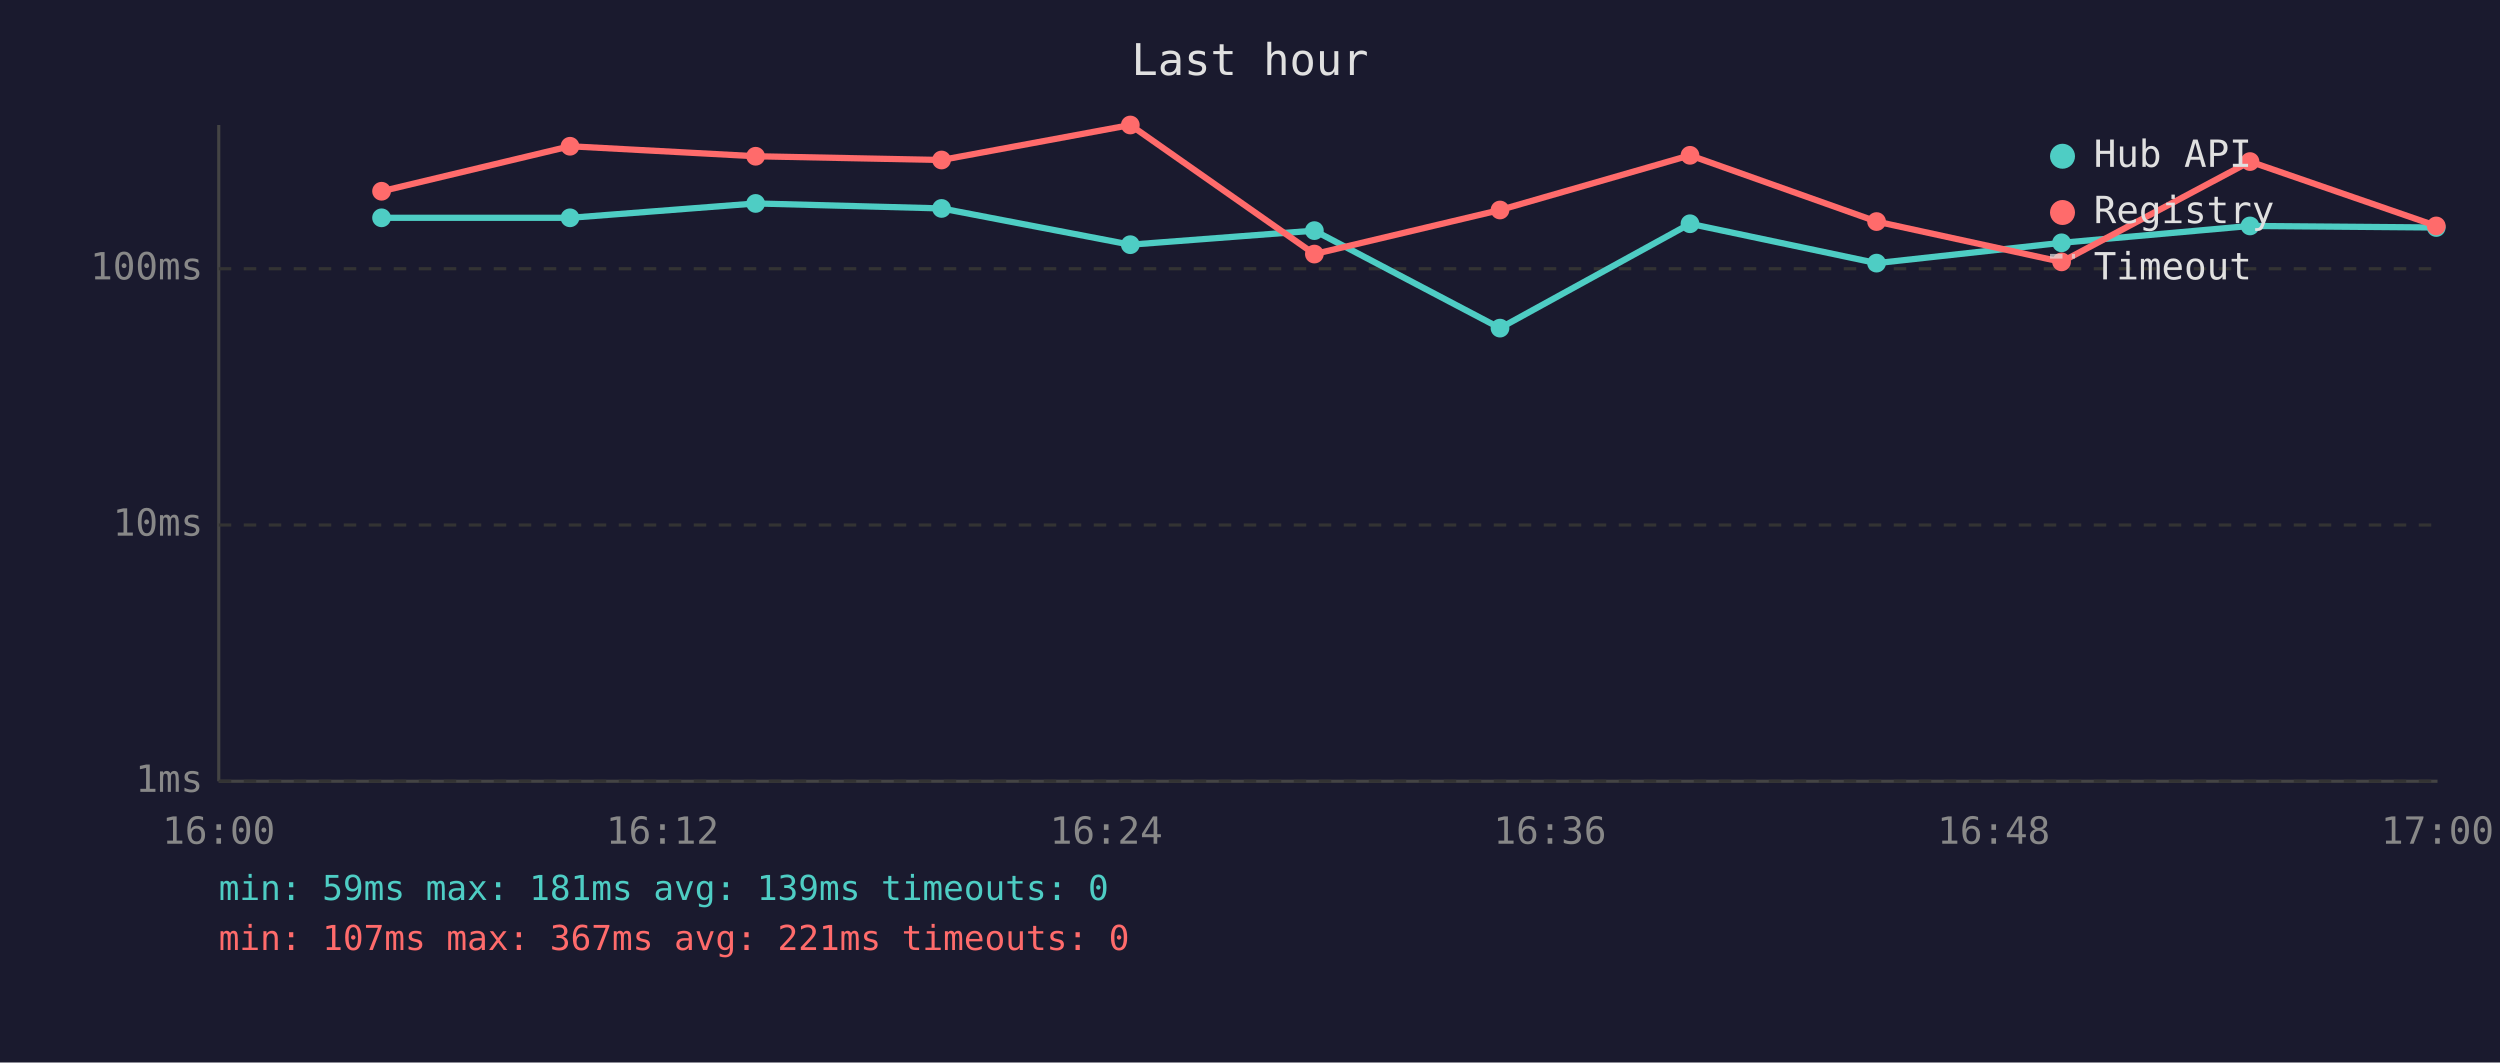
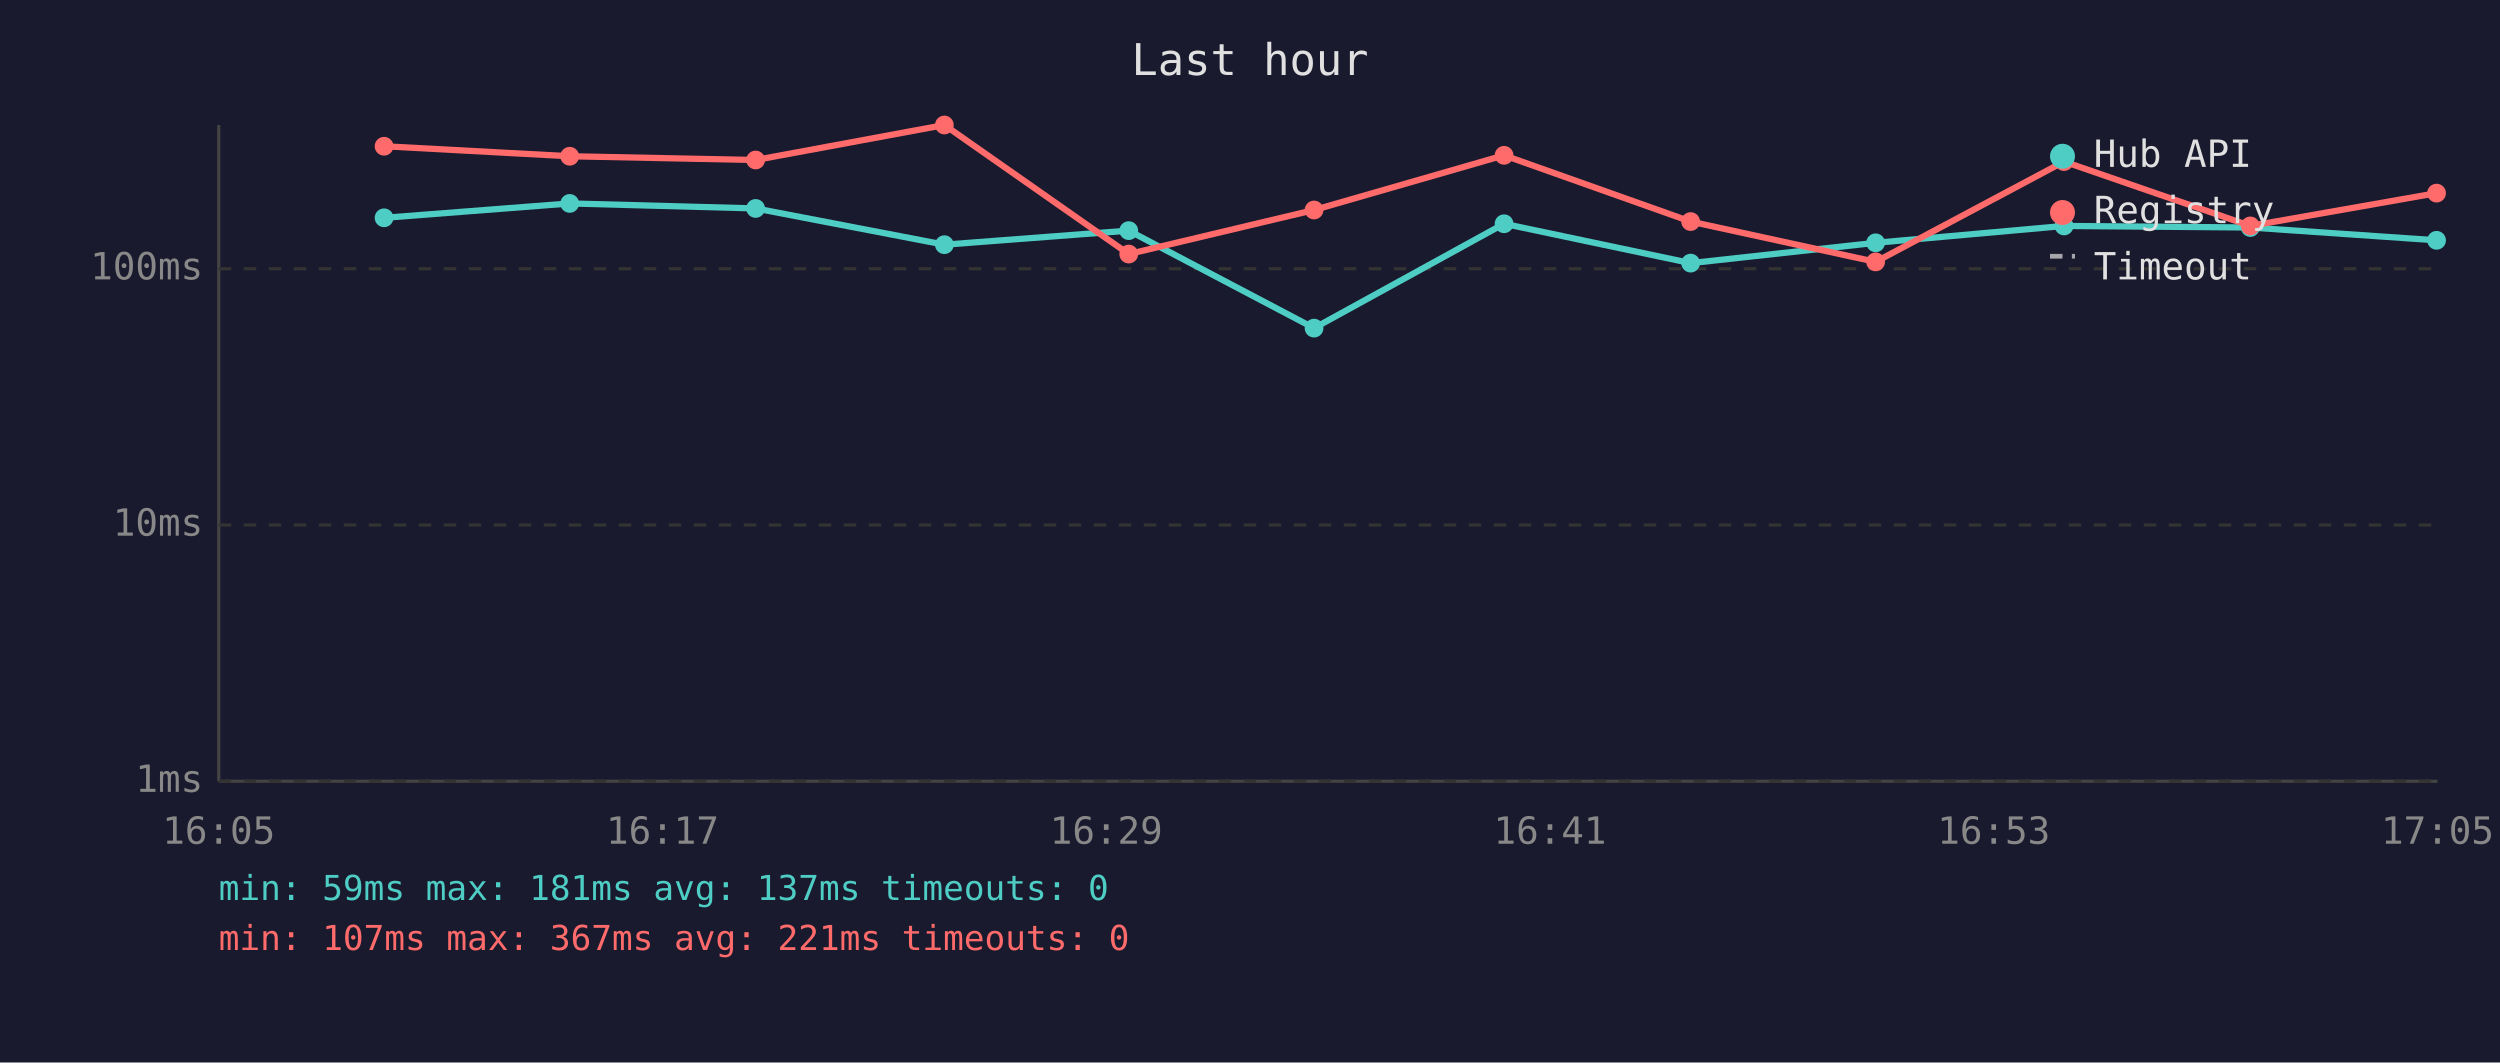
<svg xmlns="http://www.w3.org/2000/svg" viewBox="0 0 800 340" font-family="monospace" font-size="12">
  <rect width="800" height="340" fill="#1a1a2e" />
  <text x="400" y="24" fill="#e0e0e0" font-size="14" text-anchor="middle">Last hour</text>
  <line x1="70" y1="40" x2="70" y2="250" stroke="#444" stroke-width="1" />
  <line x1="70" y1="250" x2="780" y2="250" stroke="#444" stroke-width="1" />
  <line x1="70" y1="250" x2="780" y2="250" stroke="#333" stroke-width="1" stroke-dasharray="4" />
  <text x="65" y="250" fill="#888" text-anchor="end" dominant-baseline="middle">1ms</text>
  <line x1="70" y1="168" x2="780" y2="168" stroke="#333" stroke-width="1" stroke-dasharray="4" />
  <text x="65" y="168" fill="#888" text-anchor="end" dominant-baseline="middle">10ms</text>
  <line x1="70" y1="86" x2="780" y2="86" stroke="#333" stroke-width="1" stroke-dasharray="4" />
  <text x="65" y="86" fill="#888" text-anchor="end" dominant-baseline="middle">100ms</text>
-   <text x="70" y="270" fill="#888" text-anchor="middle">16:00</text>
-   <text x="212" y="270" fill="#888" text-anchor="middle">16:12</text>
-   <text x="354" y="270" fill="#888" text-anchor="middle">16:24</text>
-   <text x="496" y="270" fill="#888" text-anchor="middle">16:36</text>
-   <text x="638" y="270" fill="#888" text-anchor="middle">16:48</text>
-   <text x="780" y="270" fill="#888" text-anchor="middle">17:00</text>
-   <polyline points="122.1,69.7 182.4,69.7 241.8,65.1 301.3,66.7 361.7,78.3 420.6,73.8 480.0,105.0 540.8,71.6 600.5,84.2 659.7,77.7 720.0,72.3 779.6,72.8" fill="none" stroke="#4ecdc4" stroke-width="2" opacity="1" />
-   <circle cx="122.1" cy="69.7" r="3" fill="#4ecdc4" />
-   <circle cx="182.4" cy="69.7" r="3" fill="#4ecdc4" />
-   <circle cx="241.8" cy="65.1" r="3" fill="#4ecdc4" />
-   <circle cx="301.3" cy="66.7" r="3" fill="#4ecdc4" />
-   <circle cx="361.7" cy="78.3" r="3" fill="#4ecdc4" />
-   <circle cx="420.6" cy="73.8" r="3" fill="#4ecdc4" />
-   <circle cx="480.0" cy="105.0" r="3" fill="#4ecdc4" />
-   <circle cx="540.8" cy="71.6" r="3" fill="#4ecdc4" />
-   <circle cx="600.5" cy="84.2" r="3" fill="#4ecdc4" />
-   <circle cx="659.7" cy="77.7" r="3" fill="#4ecdc4" />
-   <circle cx="720.0" cy="72.3" r="3" fill="#4ecdc4" />
-   <circle cx="779.6" cy="72.8" r="3" fill="#4ecdc4" />
-   <polyline points="122.1,61.2 182.4,46.8 241.8,50.0 301.3,51.2 361.7,40.0 420.6,81.3 480.0,67.2 540.8,49.7 600.5,70.9 659.7,83.8 720.0,51.7 779.6,72.3" fill="none" stroke="#ff6b6b" stroke-width="2" opacity="1" />
-   <circle cx="122.1" cy="61.2" r="3" fill="#ff6b6b" />
-   <circle cx="182.4" cy="46.8" r="3" fill="#ff6b6b" />
-   <circle cx="241.8" cy="50.0" r="3" fill="#ff6b6b" />
-   <circle cx="301.3" cy="51.2" r="3" fill="#ff6b6b" />
-   <circle cx="361.7" cy="40.0" r="3" fill="#ff6b6b" />
-   <circle cx="420.6" cy="81.3" r="3" fill="#ff6b6b" />
-   <circle cx="480.0" cy="67.2" r="3" fill="#ff6b6b" />
-   <circle cx="540.8" cy="49.7" r="3" fill="#ff6b6b" />
-   <circle cx="600.5" cy="70.9" r="3" fill="#ff6b6b" />
-   <circle cx="659.7" cy="83.8" r="3" fill="#ff6b6b" />
-   <circle cx="720.0" cy="51.7" r="3" fill="#ff6b6b" />
-   <circle cx="779.6" cy="72.3" r="3" fill="#ff6b6b" />
+   <text x="70" y="270" fill="#888" text-anchor="middle">16:05</text>
+   <text x="212" y="270" fill="#888" text-anchor="middle">16:17</text>
+   <text x="354" y="270" fill="#888" text-anchor="middle">16:29</text>
+   <text x="496" y="270" fill="#888" text-anchor="middle">16:41</text>
+   <text x="638" y="270" fill="#888" text-anchor="middle">16:53</text>
+   <text x="780" y="270" fill="#888" text-anchor="middle">17:05</text>
+   <polyline points="122.9,69.7 182.3,65.1 241.8,66.7 302.2,78.3 361.2,73.8 420.5,105.0 481.3,71.6 541.0,84.2 600.2,77.7 660.5,72.3 720.1,72.8 779.7,76.9" fill="none" stroke="#4ecdc4" stroke-width="2" opacity="1" />
+   <circle cx="122.9" cy="69.7" r="3" fill="#4ecdc4" />
+   <circle cx="182.3" cy="65.1" r="3" fill="#4ecdc4" />
+   <circle cx="241.8" cy="66.7" r="3" fill="#4ecdc4" />
+   <circle cx="302.2" cy="78.3" r="3" fill="#4ecdc4" />
+   <circle cx="361.2" cy="73.8" r="3" fill="#4ecdc4" />
+   <circle cx="420.5" cy="105.0" r="3" fill="#4ecdc4" />
+   <circle cx="481.3" cy="71.6" r="3" fill="#4ecdc4" />
+   <circle cx="541.0" cy="84.2" r="3" fill="#4ecdc4" />
+   <circle cx="600.2" cy="77.7" r="3" fill="#4ecdc4" />
+   <circle cx="660.5" cy="72.3" r="3" fill="#4ecdc4" />
+   <circle cx="720.1" cy="72.8" r="3" fill="#4ecdc4" />
+   <circle cx="779.7" cy="76.9" r="3" fill="#4ecdc4" />
+   <polyline points="122.9,46.8 182.3,50.0 241.8,51.2 302.2,40.0 361.2,81.3 420.5,67.2 481.3,49.7 541.0,70.9 600.2,83.8 660.5,51.7 720.1,72.3 779.7,61.8" fill="none" stroke="#ff6b6b" stroke-width="2" opacity="1" />
+   <circle cx="122.9" cy="46.8" r="3" fill="#ff6b6b" />
+   <circle cx="182.3" cy="50.0" r="3" fill="#ff6b6b" />
+   <circle cx="241.8" cy="51.2" r="3" fill="#ff6b6b" />
+   <circle cx="302.2" cy="40.0" r="3" fill="#ff6b6b" />
+   <circle cx="361.2" cy="81.3" r="3" fill="#ff6b6b" />
+   <circle cx="420.5" cy="67.2" r="3" fill="#ff6b6b" />
+   <circle cx="481.3" cy="49.7" r="3" fill="#ff6b6b" />
+   <circle cx="541.0" cy="70.9" r="3" fill="#ff6b6b" />
+   <circle cx="600.2" cy="83.8" r="3" fill="#ff6b6b" />
+   <circle cx="660.5" cy="51.7" r="3" fill="#ff6b6b" />
+   <circle cx="720.1" cy="72.3" r="3" fill="#ff6b6b" />
+   <circle cx="779.7" cy="61.8" r="3" fill="#ff6b6b" />
  <circle cx="660" cy="50" r="4" fill="#4ecdc4" />
  <text x="670" y="50" fill="#e0e0e0" dominant-baseline="middle">Hub API</text>
  <circle cx="660" cy="68" r="4" fill="#ff6b6b" />
  <text x="670" y="68" fill="#e0e0e0" dominant-baseline="middle">Registry</text>
  <line x1="656" y1="82" x2="664" y2="82" stroke="#e0e0e0" stroke-width="1.5" stroke-dasharray="4,3" opacity="0.7" />
  <text x="670" y="86" fill="#e0e0e0" dominant-baseline="middle">Timeout</text>
-   <text x="70" y="288" fill="#4ecdc4" font-size="11">min: 59ms  max: 181ms  avg: 139ms  timeouts: 0</text>
+   <text x="70" y="288" fill="#4ecdc4" font-size="11">min: 59ms  max: 181ms  avg: 137ms  timeouts: 0</text>
  <text x="70" y="304" fill="#ff6b6b" font-size="11">min: 107ms  max: 367ms  avg: 221ms  timeouts: 0</text>
</svg>
